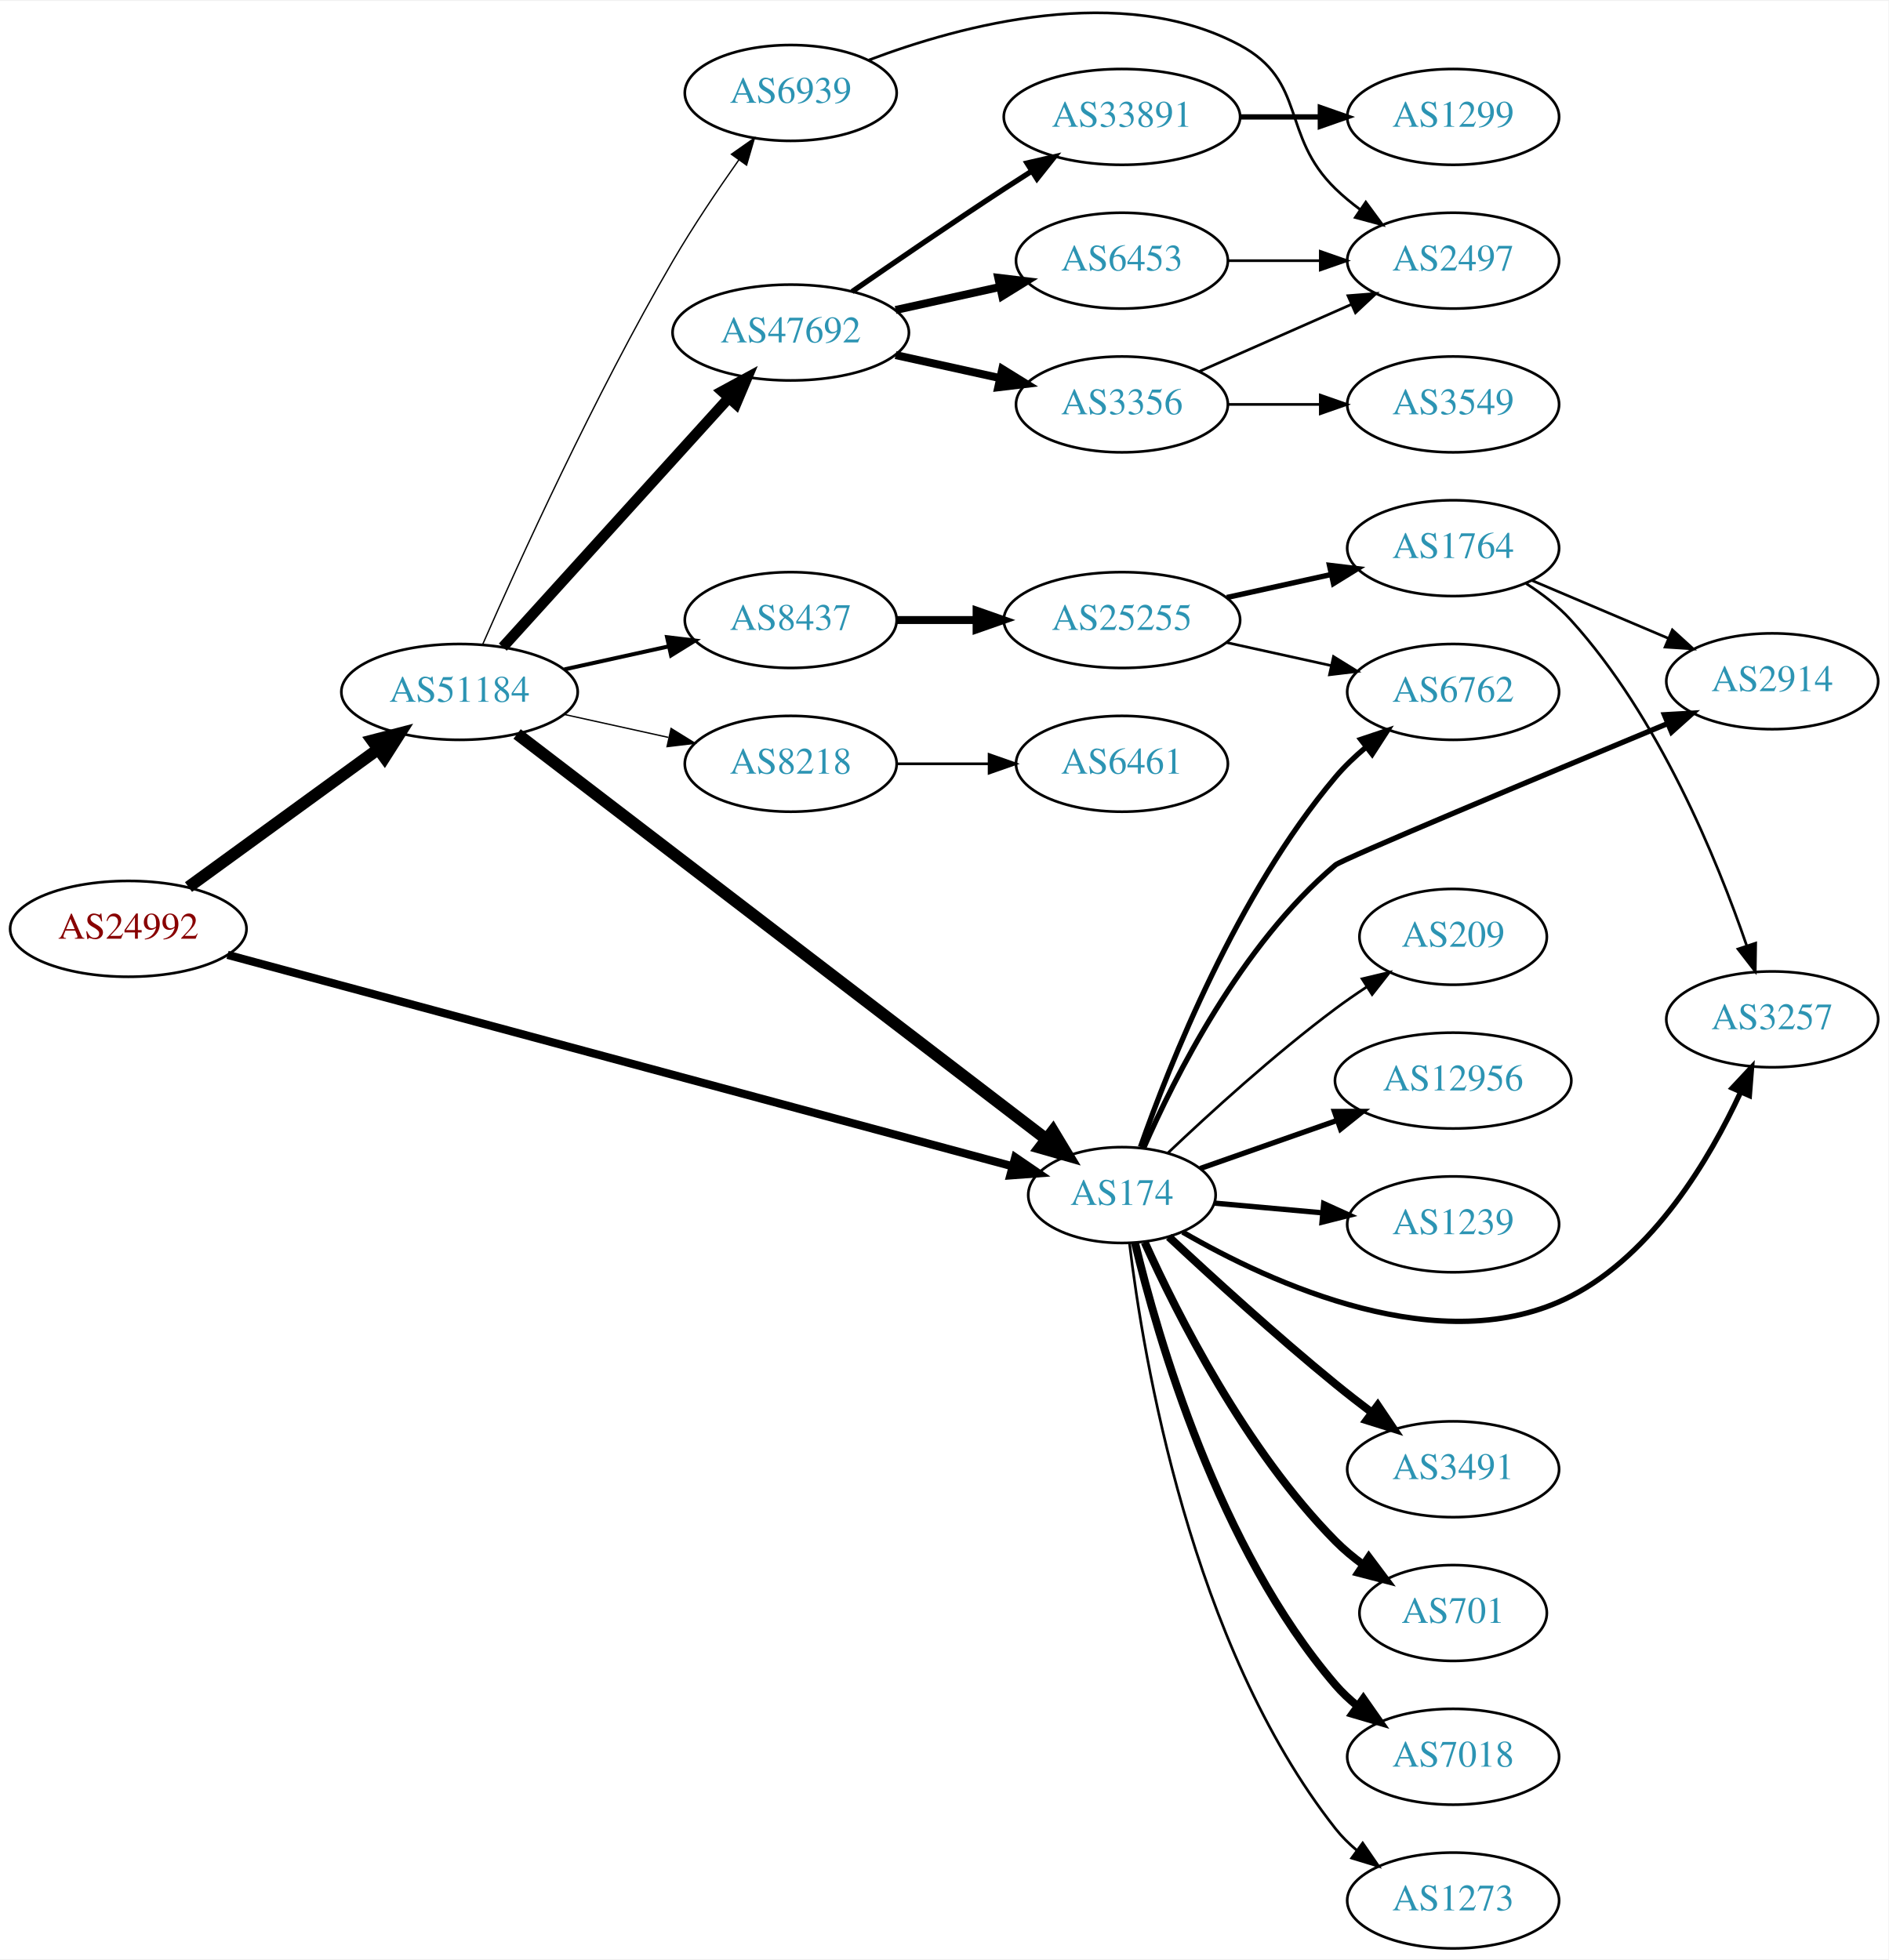
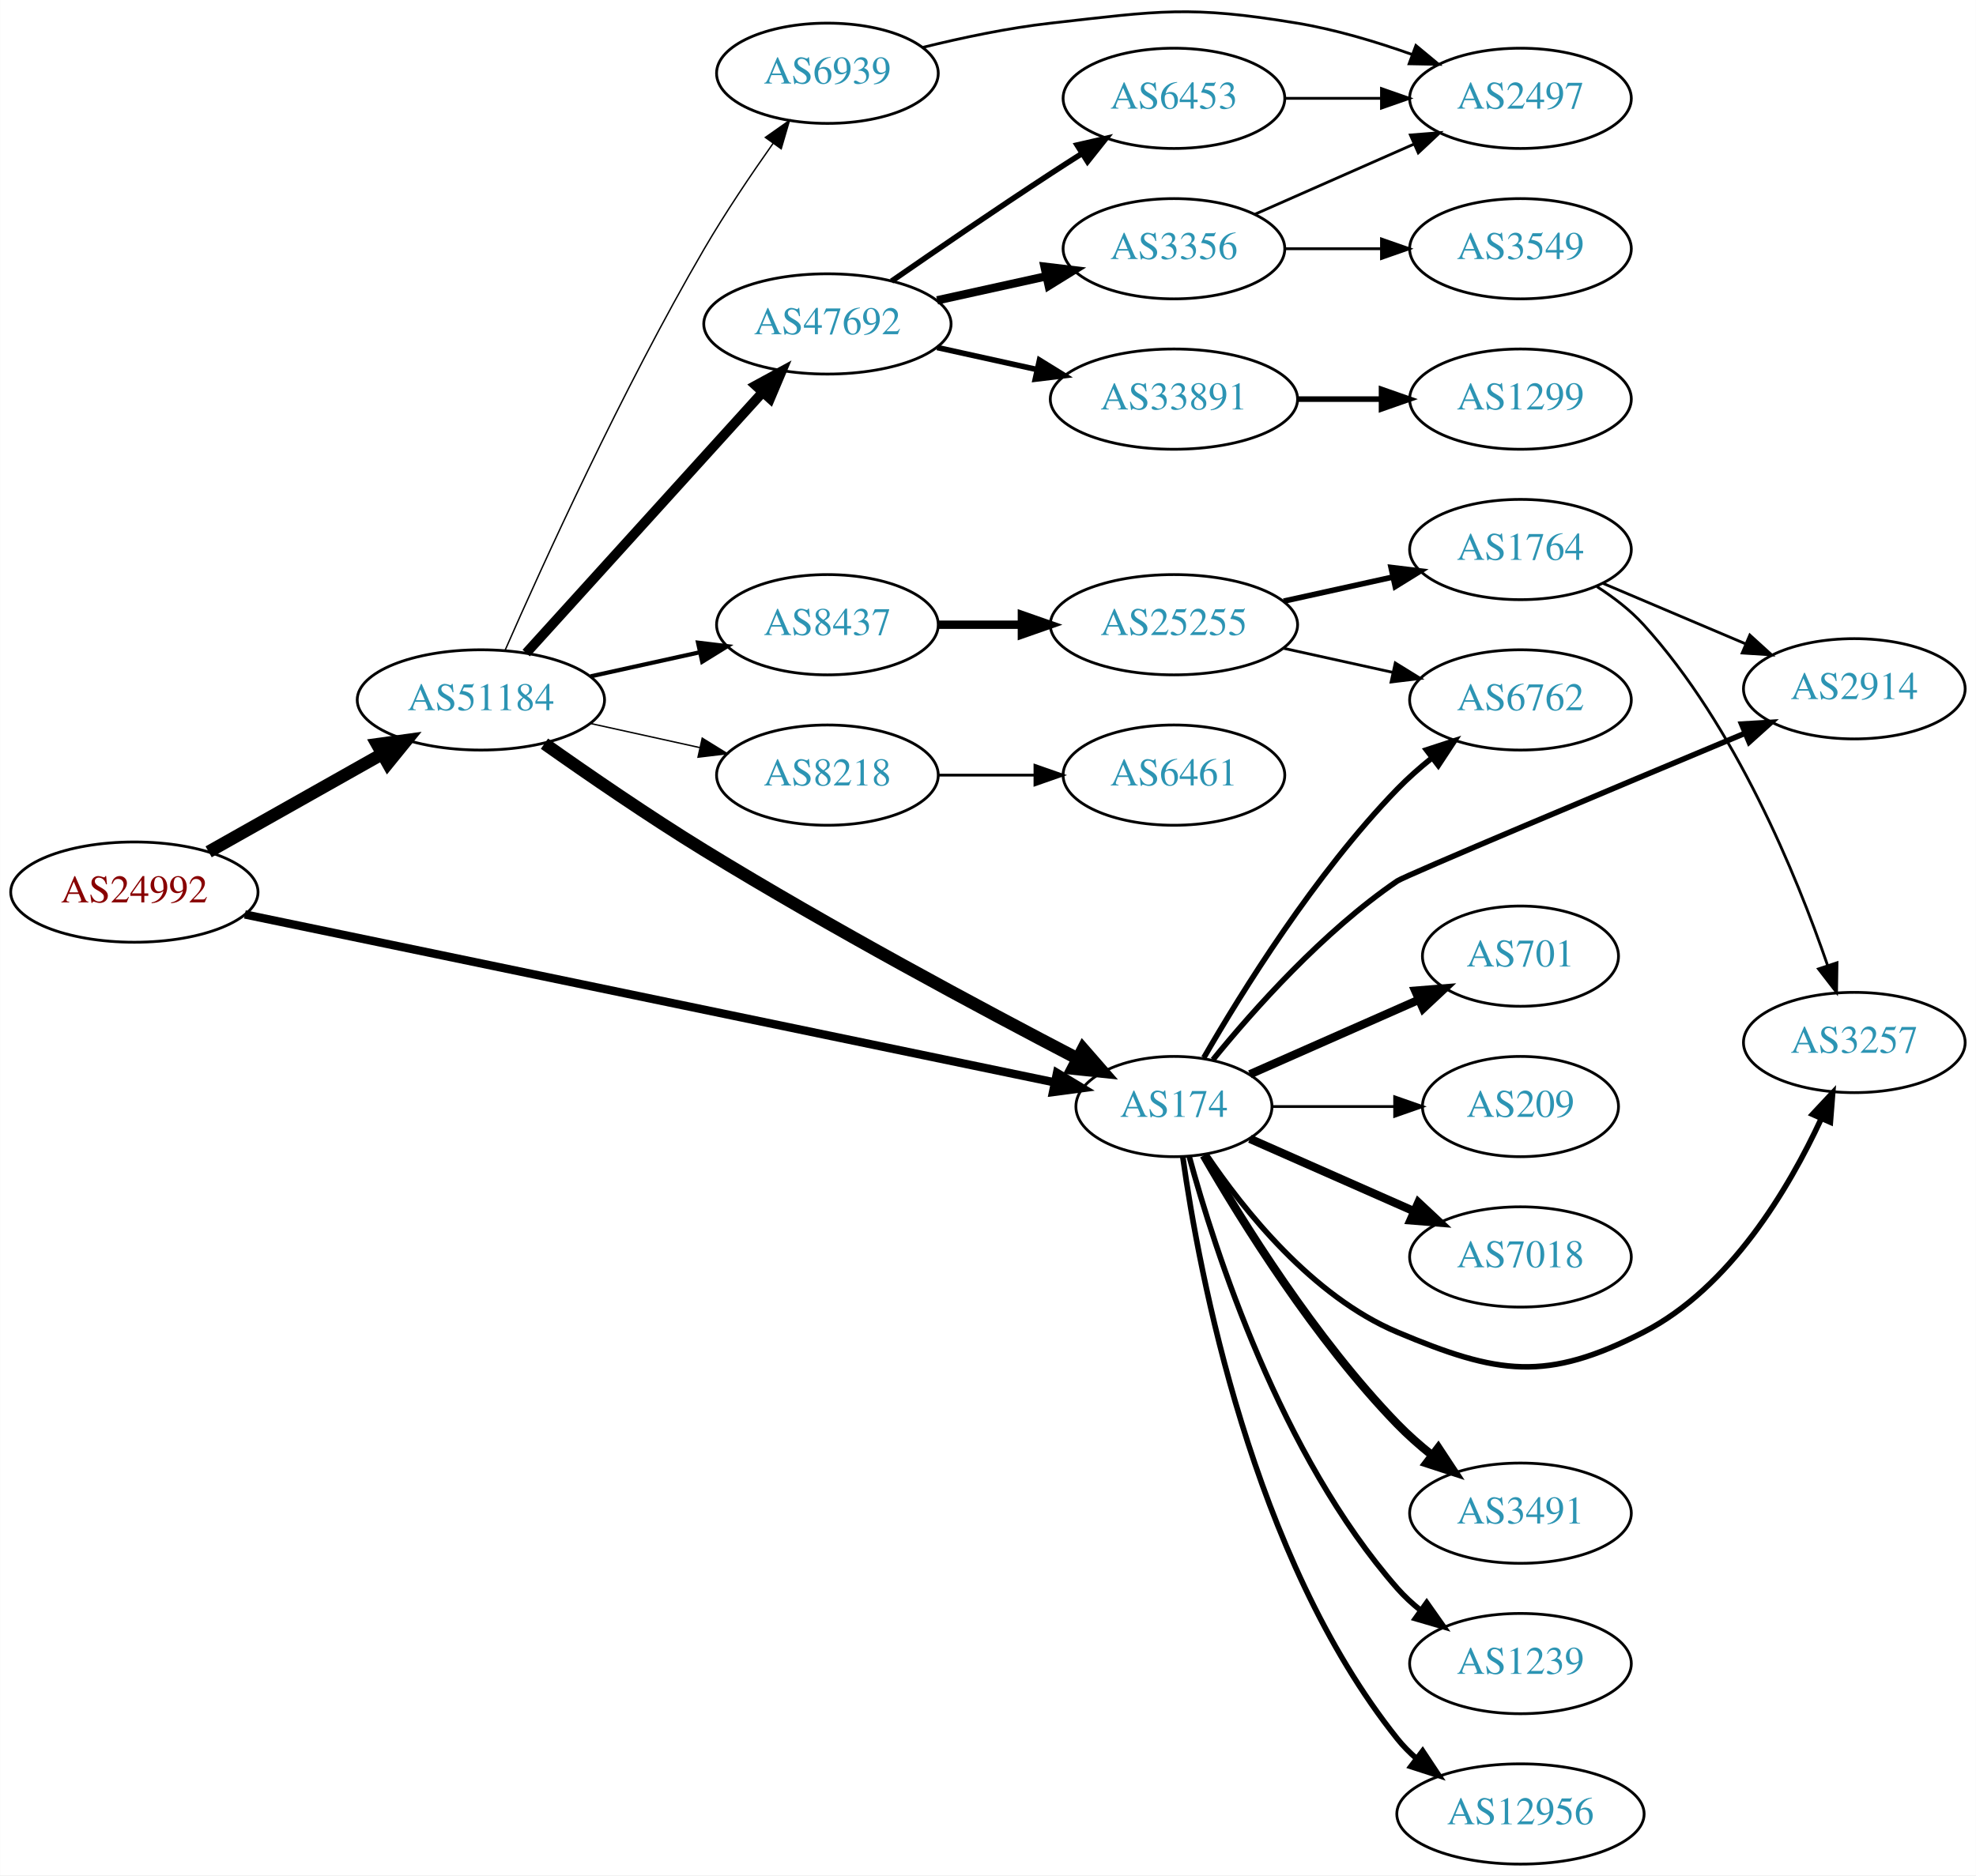
- <svg xmlns="http://www.w3.org/2000/svg" xmlns:xlink="http://www.w3.org/1999/xlink" width="709pt" height="736pt" viewBox="0.00 0.00 709.25 735.58">
-   <g id="graph0" class="graph" transform="scale(1 1) rotate(0) translate(4 731.575)">
-     <polygon fill="white" stroke="none" points="-4,4 -4,-731.575 705.254,-731.575 705.254,4 -4,4" />
+ <svg xmlns="http://www.w3.org/2000/svg" xmlns:xlink="http://www.w3.org/1999/xlink" width="709pt" height="673pt" viewBox="0.00 0.00 709.25 673.31">
+   <g id="graph0" class="graph" transform="scale(1 1) rotate(0) translate(4 669.308)">
+     <polygon fill="white" stroke="none" points="-4,4 -4,-669.308 705.254,-669.308 705.254,4 -4,4" />
    <g id="node1" class="node">
      <g id="a_node1">
        <a xlink:href="/asn/24992" xlink:title="AS24992 ~ DIC - Online Wolf &amp; Co. KG [AT]">
-           <ellipse fill="#ffffff" stroke="black" cx="44.196" cy="-383" rx="44.393" ry="18" />
-           <text text-anchor="middle" x="44.196" y="-379.3" font-family="Times,serif" font-size="14.00" fill="#880000">AS24992</text>
+           <ellipse fill="#ffffff" stroke="black" cx="44.196" cy="-349" rx="44.393" ry="18" />
+           <text text-anchor="middle" x="44.196" y="-345.3" font-family="Times,serif" font-size="14.00" fill="#880000">AS24992</text>
        </a>
      </g>
    </g>
    <g id="node2" class="node">
      <g id="a_node2">
        <a xlink:href="/asn/174" xlink:title="AS174 ~ Cogent Communications [US]">
-           <ellipse fill="#ffffff" stroke="black" cx="417.373" cy="-283" rx="35.194" ry="18" />
-           <text text-anchor="middle" x="417.373" y="-279.3" font-family="Times,serif" font-size="14.00" fill="#2c94b3">AS174</text>
+           <ellipse fill="#ffffff" stroke="black" cx="417.373" cy="-272" rx="35.194" ry="18" />
+           <text text-anchor="middle" x="417.373" y="-268.3" font-family="Times,serif" font-size="14.00" fill="#2c94b3">AS174</text>
        </a>
      </g>
    </g>
    <g id="edge1" class="edge">
-       <path fill="none" stroke="black" stroke-width="3.068" d="M81.462,-373.23C151.238,-354.431 303.683,-313.36 376.331,-293.788" />
-       <polygon fill="black" stroke="black" stroke-width="3.068" points="377.29,-297.154 386.035,-291.173 375.469,-290.395 377.29,-297.154" />
+       <path fill="none" stroke="black" stroke-width="3" d="M83.868,-340.978C154.039,-326.421 301.774,-295.773 374.341,-280.719" />
+       <polygon fill="black" stroke="black" stroke-width="3" points="375.403,-284.074 384.484,-278.615 373.981,-277.22 375.403,-284.074" />
    </g>
    <g id="node3" class="node">
      <g id="a_node3">
        <a xlink:href="/asn/51184" xlink:title="AS51184 ~ Fonira Telekom GmbH [AT]">
-           <ellipse fill="#ffffff" stroke="black" cx="168.588" cy="-472" rx="44.393" ry="18" />
-           <text text-anchor="middle" x="168.588" y="-468.3" font-family="Times,serif" font-size="14.00" fill="#2c94b3">AS51184</text>
+           <ellipse fill="#ffffff" stroke="black" cx="168.588" cy="-418" rx="44.393" ry="18" />
+           <text text-anchor="middle" x="168.588" y="-414.3" font-family="Times,serif" font-size="14.00" fill="#2c94b3">AS51184</text>
        </a>
      </g>
    </g>
    <g id="edge2" class="edge">
-       <path fill="none" stroke="black" stroke-width="4.5" d="M66.796,-398.707C86.546,-413.068 115.939,-434.442 137.895,-450.408" />
-       <polygon fill="black" stroke="black" stroke-width="4.5" points="135.801,-453.754 146.205,-456.45 140.433,-447.385 135.801,-453.754" />
+       <path fill="none" stroke="black" stroke-width="4.5" d="M70.853,-363.465C88.968,-373.677 113.44,-387.473 133.237,-398.634" />
+       <polygon fill="black" stroke="black" stroke-width="4.5" points="131.32,-402.073 141.965,-403.554 135.187,-395.213 131.32,-402.073" />
    </g>
    <g id="node4" class="node">
      <g id="a_node4">
-         <a xlink:href="/asn/12956" xlink:title="AS12956 ~ TELXIUS [ES]">
-           <ellipse fill="#ffffff" stroke="black" cx="541.765" cy="-326" rx="44.393" ry="18" />
-           <text text-anchor="middle" x="541.765" y="-322.3" font-family="Times,serif" font-size="14.00" fill="#2c94b3">AS12956</text>
+         <a xlink:href="/asn/6762" xlink:title="AS6762 ~ TELECOM ITALIA SPARKLE S.p.A. [IT]">
+           <ellipse fill="#ffffff" stroke="black" cx="541.765" cy="-418" rx="39.794" ry="18" />
+           <text text-anchor="middle" x="541.765" y="-414.3" font-family="Times,serif" font-size="14.00" fill="#2c94b3">AS6762</text>
        </a>
      </g>
    </g>
    <g id="edge3" class="edge">
-       <path fill="none" stroke="black" stroke-width="2" d="M446.759,-292.973C461.989,-298.324 481.069,-305.027 498.052,-310.994" />
-       <polygon fill="black" stroke="black" stroke-width="2" points="497.17,-314.393 507.765,-314.406 499.49,-307.789 497.17,-314.393" />
+       <path fill="none" stroke="black" stroke-width="2" d="M428.089,-289.521C441.679,-313.09 468.037,-355.556 497.569,-386 501.291,-389.837 505.51,-393.559 509.817,-397.026" />
+       <polygon fill="black" stroke="black" stroke-width="2" points="508.027,-400.062 518.102,-403.34 512.27,-394.495 508.027,-400.062" />
    </g>
    <g id="node5" class="node">
      <g id="a_node5">
-         <a xlink:href="/asn/6762" xlink:title="AS6762 ~ TELECOM ITALIA SPARKLE S.p.A. [IT]">
-           <ellipse fill="#ffffff" stroke="black" cx="541.765" cy="-472" rx="39.794" ry="18" />
-           <text text-anchor="middle" x="541.765" y="-468.3" font-family="Times,serif" font-size="14.00" fill="#2c94b3">AS6762</text>
+         <a xlink:href="/asn/7018" xlink:title="AS7018 ~ AT&amp;T Services, Inc. [US]">
+           <ellipse fill="#ffffff" stroke="black" cx="541.765" cy="-218" rx="39.794" ry="18" />
+           <text text-anchor="middle" x="541.765" y="-214.3" font-family="Times,serif" font-size="14.00" fill="#2c94b3">AS7018</text>
        </a>
      </g>
    </g>
    <g id="edge4" class="edge">
-       <path fill="none" stroke="black" stroke-width="2" d="M424.339,-301.057C435.211,-332.012 460.586,-396.11 497.569,-440 500.94,-444.001 504.907,-447.785 509.046,-451.254" />
-       <polygon fill="black" stroke="black" stroke-width="2" points="507.062,-454.144 517.107,-457.512 511.354,-448.615 507.062,-454.144" />
+       <path fill="none" stroke="black" stroke-width="3" d="M444.629,-260.416C461.814,-252.833 484.528,-242.812 503.562,-234.414" />
+       <polygon fill="black" stroke="black" stroke-width="3" points="505.113,-237.555 512.85,-230.316 502.288,-231.151 505.113,-237.555" />
    </g>
    <g id="node6" class="node">
      <g id="a_node6">
-         <a xlink:href="/asn/1239" xlink:title="AS1239 ~ Sprint [US]">
-           <ellipse fill="#ffffff" stroke="black" cx="541.765" cy="-272" rx="39.794" ry="18" />
-           <text text-anchor="middle" x="541.765" y="-268.3" font-family="Times,serif" font-size="14.00" fill="#2c94b3">AS1239</text>
+         <a xlink:href="/asn/3491" xlink:title="AS3491 ~ PCCW Global, Inc. [US]">
+           <ellipse fill="#ffffff" stroke="black" cx="541.765" cy="-126" rx="39.794" ry="18" />
+           <text text-anchor="middle" x="541.765" y="-122.3" font-family="Times,serif" font-size="14.00" fill="#2c94b3">AS3491</text>
        </a>
      </g>
    </g>
    <g id="edge5" class="edge">
-       <path fill="none" stroke="black" stroke-width="2" d="M452.141,-279.965C464.658,-278.84 479.106,-277.542 492.655,-276.324" />
-       <polygon fill="black" stroke="black" stroke-width="2" points="493.148,-279.794 502.795,-275.413 492.522,-272.822 493.148,-279.794" />
+       <path fill="none" stroke="black" stroke-width="3" d="M428.089,-254.479C441.679,-230.91 468.037,-188.444 497.569,-158 501.291,-154.163 505.51,-150.441 509.817,-146.974" />
+       <polygon fill="black" stroke="black" stroke-width="3" points="512.27,-149.505 518.102,-140.66 508.027,-143.938 512.27,-149.505" />
    </g>
    <g id="node7" class="node">
      <g id="a_node7">
-         <a xlink:href="/asn/3491" xlink:title="AS3491 ~ PCCW Global, Inc. [US]">
-           <ellipse fill="#ffffff" stroke="black" cx="541.765" cy="-180" rx="39.794" ry="18" />
-           <text text-anchor="middle" x="541.765" y="-176.3" font-family="Times,serif" font-size="14.00" fill="#2c94b3">AS3491</text>
+         <a xlink:href="/asn/1239" xlink:title="AS1239 ~ Sprint [US]">
+           <ellipse fill="#ffffff" stroke="black" cx="541.765" cy="-72" rx="39.794" ry="18" />
+           <text text-anchor="middle" x="541.765" y="-68.3" font-family="Times,serif" font-size="14.00" fill="#2c94b3">AS1239</text>
        </a>
      </g>
    </g>
    <g id="edge6" class="edge">
-       <path fill="none" stroke="black" stroke-width="3" d="M434.966,-267.298C450.721,-252.59 475.246,-230.208 497.569,-212 501.908,-208.46 506.586,-204.822 511.206,-201.326" />
-       <polygon fill="black" stroke="black" stroke-width="3" points="513.447,-204.021 519.372,-195.238 509.263,-198.409 513.447,-204.021" />
+       <path fill="none" stroke="black" stroke-width="2" d="M422.828,-254.166C431.971,-220.521 455.605,-146.774 497.569,-99 500.049,-96.176 502.896,-93.546 505.921,-91.122" />
+       <polygon fill="black" stroke="black" stroke-width="2" points="508.106,-93.862 514.208,-85.2 504.037,-88.167 508.106,-93.862" />
    </g>
    <g id="node8" class="node">
      <g id="a_node8">
-         <a xlink:href="/asn/2914" xlink:title="AS2914 ~ NTT America, Inc. [US]">
-           <ellipse fill="#ffffff" stroke="black" cx="661.607" cy="-476" rx="39.794" ry="18" />
-           <text text-anchor="middle" x="661.607" y="-472.3" font-family="Times,serif" font-size="14.00" fill="#2c94b3">AS2914</text>
+         <a xlink:href="/asn/12956" xlink:title="AS12956 ~ TELXIUS [ES]">
+           <ellipse fill="#ffffff" stroke="black" cx="541.765" cy="-18" rx="44.393" ry="18" />
+           <text text-anchor="middle" x="541.765" y="-14.3" font-family="Times,serif" font-size="14.00" fill="#2c94b3">AS12956</text>
        </a>
      </g>
    </g>
    <g id="edge7" class="edge">
-       <path fill="none" stroke="black" stroke-width="2" d="M425.496,-300.573C437.008,-326.983 462.053,-377.001 497.569,-407 500.129,-409.163 574.935,-440.43 622.317,-460.124" />
-       <polygon fill="black" stroke="black" stroke-width="2" points="621.11,-463.412 631.687,-464.016 623.795,-456.947 621.11,-463.412" />
+       <path fill="none" stroke="black" stroke-width="2" d="M420.562,-253.839C426.345,-212.597 445.343,-110.392 497.569,-45 499.611,-42.443 501.965,-40.061 504.498,-37.858" />
+       <polygon fill="black" stroke="black" stroke-width="2" points="506.653,-40.616 512.503,-31.782 502.421,-35.04 506.653,-40.616" />
    </g>
    <g id="node9" class="node">
      <g id="a_node9">
-         <a xlink:href="/asn/3257" xlink:title="AS3257 ~ GTT [DE]">
-           <ellipse fill="#ffffff" stroke="black" cx="661.607" cy="-349" rx="39.794" ry="18" />
-           <text text-anchor="middle" x="661.607" y="-345.3" font-family="Times,serif" font-size="14.00" fill="#2c94b3">AS3257</text>
+         <a xlink:href="/asn/2914" xlink:title="AS2914 ~ NTT America, Inc. [US]">
+           <ellipse fill="#ffffff" stroke="black" cx="661.607" cy="-422" rx="39.794" ry="18" />
+           <text text-anchor="middle" x="661.607" y="-418.3" font-family="Times,serif" font-size="14.00" fill="#2c94b3">AS2914</text>
        </a>
      </g>
    </g>
    <g id="edge8" class="edge">
-       <path fill="none" stroke="black" stroke-width="2" d="M440.177,-269.096C473.328,-249.875 537.653,-220.21 585.961,-245 617.033,-260.945 638.085,-296.501 649.71,-321.584" />
-       <polygon fill="black" stroke="black" stroke-width="2" points="646.604,-323.214 653.843,-330.949 653.008,-320.387 646.604,-323.214" />
+       <path fill="none" stroke="black" stroke-width="2" d="M431.381,-288.824C445.914,-306.696 470.921,-334.828 497.569,-353 500.338,-354.888 575.068,-386.255 622.381,-406.04" />
+       <polygon fill="black" stroke="black" stroke-width="2" points="621.16,-409.323 631.737,-409.951 623.86,-402.865 621.16,-409.323" />
    </g>
    <g id="node10" class="node">
      <g id="a_node10">
-         <a xlink:href="/asn/701" xlink:title="AS701 ~ UUNET [US]">
-           <ellipse fill="#ffffff" stroke="black" cx="541.765" cy="-126" rx="35.194" ry="18" />
-           <text text-anchor="middle" x="541.765" y="-122.3" font-family="Times,serif" font-size="14.00" fill="#2c94b3">AS701</text>
+         <a xlink:href="/asn/3257" xlink:title="AS3257 ~ GTT [DE]">
+           <ellipse fill="#ffffff" stroke="black" cx="661.607" cy="-295" rx="39.794" ry="18" />
+           <text text-anchor="middle" x="661.607" y="-291.3" font-family="Times,serif" font-size="14.00" fill="#2c94b3">AS3257</text>
        </a>
      </g>
    </g>
    <g id="edge9" class="edge">
-       <path fill="none" stroke="black" stroke-width="3" d="M425.923,-265.267C437.991,-238.481 463.754,-187.205 497.569,-153 500.732,-149.8 504.344,-146.806 508.101,-144.062" />
-       <polygon fill="black" stroke="black" stroke-width="3" points="510.083,-146.947 516.441,-138.471 506.186,-141.132 510.083,-146.947" />
+       <path fill="none" stroke="black" stroke-width="2" d="M428.981,-254.76C442.232,-235.063 466.933,-203.892 497.569,-191 533.778,-175.762 551.009,-173.064 585.961,-191 617.033,-206.945 638.085,-242.501 649.71,-267.584" />
+       <polygon fill="black" stroke="black" stroke-width="2" points="646.604,-269.214 653.843,-276.949 653.008,-266.387 646.604,-269.214" />
    </g>
    <g id="node11" class="node">
      <g id="a_node11">
-         <a xlink:href="/asn/7018" xlink:title="AS7018 ~ AT&amp;T Services, Inc. [US]">
-           <ellipse fill="#ffffff" stroke="black" cx="541.765" cy="-72" rx="39.794" ry="18" />
-           <text text-anchor="middle" x="541.765" y="-68.3" font-family="Times,serif" font-size="14.00" fill="#2c94b3">AS7018</text>
+         <a xlink:href="/asn/701" xlink:title="AS701 ~ UUNET [US]">
+           <ellipse fill="#ffffff" stroke="black" cx="541.765" cy="-326" rx="35.194" ry="18" />
+           <text text-anchor="middle" x="541.765" y="-322.3" font-family="Times,serif" font-size="14.00" fill="#2c94b3">AS701</text>
        </a>
      </g>
    </g>
    <g id="edge10" class="edge">
-       <path fill="none" stroke="black" stroke-width="3" d="M422.261,-265.132C430.686,-229.875 453.513,-150.328 497.569,-99 500.017,-96.148 502.842,-93.499 505.853,-91.064" />
-       <polygon fill="black" stroke="black" stroke-width="3" points="508.041,-93.801 514.121,-85.125 503.957,-88.116 508.041,-93.801" />
+       <path fill="none" stroke="black" stroke-width="3" d="M444.629,-283.584C462.295,-291.379 485.803,-301.75 505.15,-310.287" />
+       <polygon fill="black" stroke="black" stroke-width="3" points="503.99,-313.6 514.552,-314.435 506.816,-307.196 503.99,-313.6" />
    </g>
    <g id="node12" class="node">
      <g id="a_node12">
-         <a xlink:href="/asn/1273" xlink:title="AS1273 ~ Vodafone Group PLC [EU]">
-           <ellipse fill="#ffffff" stroke="black" cx="541.765" cy="-18" rx="39.794" ry="18" />
-           <text text-anchor="middle" x="541.765" y="-14.3" font-family="Times,serif" font-size="14.00" fill="#2c94b3">AS1273</text>
+         <a xlink:href="/asn/209" xlink:title="AS209 ~ CenturyLink Communications, LLC [US]">
+           <ellipse fill="#ffffff" stroke="black" cx="541.765" cy="-272" rx="35.194" ry="18" />
+           <text text-anchor="middle" x="541.765" y="-268.3" font-family="Times,serif" font-size="14.00" fill="#2c94b3">AS209</text>
        </a>
      </g>
    </g>
    <g id="edge11" class="edge">
-       <path fill="none" stroke="black" d="M420.196,-264.926C425.311,-222.347 443.172,-114.129 497.569,-45 499.893,-42.046 502.636,-39.329 505.595,-36.851" />
-       <polygon fill="black" stroke="black" points="507.788,-39.584 513.791,-30.854 503.654,-33.934 507.788,-39.584" />
+       <path fill="none" stroke="black" d="M452.791,-272C466.332,-272 482.052,-272 496.426,-272" />
+       <polygon fill="black" stroke="black" points="496.604,-275.5 506.604,-272 496.604,-268.5 496.604,-275.5" />
+     </g>
+     <g id="edge13" class="edge">
+       <path fill="none" stroke="black" stroke-width="4.5" d="M191.402,-402.29C207.102,-391.19 228.925,-376.182 248.784,-364 294.17,-336.159 348.482,-307.084 382.712,-289.255" />
+       <polygon fill="black" stroke="black" stroke-width="4.5" points="384.746,-292.635 391.81,-284.535 381.12,-285.645 384.746,-292.635" />
    </g>
    <g id="node13" class="node">
      <g id="a_node13">
-         <a xlink:href="/asn/209" xlink:title="AS209 ~ CenturyLink Communications, LLC [US]">
-           <ellipse fill="#ffffff" stroke="black" cx="541.765" cy="-380" rx="35.194" ry="18" />
-           <text text-anchor="middle" x="541.765" y="-376.3" font-family="Times,serif" font-size="14.00" fill="#2c94b3">AS209</text>
+         <a xlink:href="/asn/47692" xlink:title="AS47692 ~ Nessus GmbH [AT]">
+           <ellipse fill="#ffffff" stroke="black" cx="292.98" cy="-553" rx="44.393" ry="18" />
+           <text text-anchor="middle" x="292.98" y="-549.3" font-family="Times,serif" font-size="14.00" fill="#2c94b3">AS47692</text>
        </a>
      </g>
    </g>
    <g id="edge12" class="edge">
-       <path fill="none" stroke="black" d="M434.684,-298.86C450.238,-313.628 474.629,-335.876 497.569,-353 501.256,-355.753 505.229,-358.502 509.219,-361.135" />
-       <polygon fill="black" stroke="black" points="507.567,-364.233 517.877,-366.671 511.337,-358.335 507.567,-364.233" />
-     </g>
-     <g id="edge13" class="edge">
-       <path fill="none" stroke="black" stroke-width="4.5" d="M190.204,-456.211C234.555,-422.245 339.039,-342.226 388.927,-304.019" />
-       <polygon fill="black" stroke="black" stroke-width="4.5" points="391.47,-307.031 397.015,-297.825 386.682,-300.779 391.47,-307.031" />
+       <path fill="none" stroke="black" stroke-width="3.5" d="M184.842,-434.825C206.188,-458.37 245.11,-501.302 269.702,-528.426" />
+       <polygon fill="black" stroke="black" stroke-width="3.5" points="267.225,-530.905 276.535,-535.963 272.411,-526.204 267.225,-530.905" />
    </g>
    <g id="node14" class="node">
      <g id="a_node14">
-         <a xlink:href="/asn/47692" xlink:title="AS47692 ~ Nessus GmbH [AT]">
-           <ellipse fill="#ffffff" stroke="black" cx="292.98" cy="-607" rx="44.393" ry="18" />
-           <text text-anchor="middle" x="292.98" y="-603.3" font-family="Times,serif" font-size="14.00" fill="#2c94b3">AS47692</text>
+         <a xlink:href="/asn/8437" xlink:title="AS8437 ~ Hutchison Drei Austria GmbH [AT]">
+           <ellipse fill="#ffffff" stroke="black" cx="292.98" cy="-445" rx="39.794" ry="18" />
+           <text text-anchor="middle" x="292.98" y="-441.3" font-family="Times,serif" font-size="14.00" fill="#2c94b3">AS8437</text>
        </a>
      </g>
    </g>
    <g id="edge14" class="edge">
-       <path fill="none" stroke="black" stroke-width="4" d="M184.842,-488.825C206.188,-512.37 245.11,-555.302 269.702,-582.426" />
-       <polygon fill="black" stroke="black" stroke-width="4" points="267.225,-584.905 276.535,-589.963 272.411,-580.204 267.225,-584.905" />
+       <path fill="none" stroke="black" stroke-width="1.5" d="M207.978,-426.469C220.369,-429.202 234.216,-432.257 247.036,-435.085" />
+       <polygon fill="black" stroke="black" stroke-width="1.5" points="246.532,-438.558 257.051,-437.295 248.04,-431.722 246.532,-438.558" />
    </g>
    <g id="node15" class="node">
      <g id="a_node15">
-         <a xlink:href="/asn/8218" xlink:title="AS8218 ~ legacy Neotelecoms [FR]">
-           <ellipse fill="#ffffff" stroke="black" cx="292.98" cy="-445" rx="39.794" ry="18" />
-           <text text-anchor="middle" x="292.98" y="-441.3" font-family="Times,serif" font-size="14.00" fill="#2c94b3">AS8218</text>
+         <a xlink:href="/asn/6939" xlink:title="AS6939 ~ Hurricane Electric LLC [US]">
+           <ellipse fill="#ffffff" stroke="black" cx="292.98" cy="-643" rx="39.794" ry="18" />
+           <text text-anchor="middle" x="292.98" y="-639.3" font-family="Times,serif" font-size="14.00" fill="#2c94b3">AS6939</text>
        </a>
      </g>
    </g>
    <g id="edge15" class="edge">
-       <path fill="none" stroke="black" stroke-width="0.5" d="M207.978,-463.531C220.369,-460.798 234.216,-457.743 247.036,-454.915" />
-       <polygon fill="black" stroke="black" stroke-width="0.5" points="248.04,-458.278 257.051,-452.705 246.532,-451.442 248.04,-458.278" />
+       <path fill="none" stroke="black" stroke-width="0.5" d="M177.32,-435.94C190.631,-466.297 219.297,-529.426 248.784,-580 256.29,-592.872 265.528,-606.581 273.532,-617.913" />
+       <polygon fill="black" stroke="black" stroke-width="0.5" points="270.697,-619.966 279.363,-626.062 276.39,-615.892 270.697,-619.966" />
    </g>
    <g id="node16" class="node">
      <g id="a_node16">
-         <a xlink:href="/asn/8437" xlink:title="AS8437 ~ Hutchison Drei Austria GmbH [AT]">
-           <ellipse fill="#ffffff" stroke="black" cx="292.98" cy="-499" rx="39.794" ry="18" />
-           <text text-anchor="middle" x="292.98" y="-495.3" font-family="Times,serif" font-size="14.00" fill="#2c94b3">AS8437</text>
+         <a xlink:href="/asn/8218" xlink:title="AS8218 ~ legacy Neotelecoms [FR]">
+           <ellipse fill="#ffffff" stroke="black" cx="292.98" cy="-391" rx="39.794" ry="18" />
+           <text text-anchor="middle" x="292.98" y="-387.3" font-family="Times,serif" font-size="14.00" fill="#2c94b3">AS8218</text>
        </a>
      </g>
    </g>
    <g id="edge16" class="edge">
-       <path fill="none" stroke="black" stroke-width="1.5" d="M207.978,-480.469C220.369,-483.202 234.216,-486.257 247.036,-489.085" />
-       <polygon fill="black" stroke="black" stroke-width="1.5" points="246.532,-492.558 257.051,-491.295 248.04,-485.722 246.532,-492.558" />
+       <path fill="none" stroke="black" stroke-width="0.5" d="M207.978,-409.531C220.369,-406.798 234.216,-403.743 247.036,-400.915" />
+       <polygon fill="black" stroke="black" stroke-width="0.5" points="248.04,-404.278 257.051,-398.705 246.532,-397.442 248.04,-404.278" />
    </g>
    <g id="node17" class="node">
      <g id="a_node17">
-         <a xlink:href="/asn/6939" xlink:title="AS6939 ~ Hurricane Electric LLC [US]">
-           <ellipse fill="#ffffff" stroke="black" cx="292.98" cy="-697" rx="39.794" ry="18" />
-           <text text-anchor="middle" x="292.98" y="-693.3" font-family="Times,serif" font-size="14.00" fill="#2c94b3">AS6939</text>
-         </a>
-       </g>
-     </g>
-     <g id="edge17" class="edge">
-       <path fill="none" stroke="black" stroke-width="0.5" d="M177.32,-489.94C190.631,-520.297 219.297,-583.426 248.784,-634 256.29,-646.872 265.528,-660.581 273.532,-671.913" />
-       <polygon fill="black" stroke="black" stroke-width="0.5" points="270.697,-673.966 279.363,-680.062 276.39,-669.892 270.697,-673.966" />
-     </g>
-     <g id="node18" class="node">
-       <g id="a_node18">
        <a xlink:href="/asn/3356" xlink:title="AS3356 ~ Level 3 Parent, LLC [US]">
          <ellipse fill="#ffffff" stroke="black" cx="417.373" cy="-580" rx="39.794" ry="18" />
          <text text-anchor="middle" x="417.373" y="-576.3" font-family="Times,serif" font-size="14.00" fill="#2c94b3">AS3356</text>
        </a>
      </g>
    </g>
-     <g id="edge18" class="edge">
-       <path fill="none" stroke="black" stroke-width="3" d="M332.37,-598.531C344.761,-595.798 358.608,-592.743 371.429,-589.915" />
-       <polygon fill="black" stroke="black" stroke-width="3" points="372.432,-593.278 381.443,-587.705 370.924,-586.442 372.432,-593.278" />
-     </g>
-     <g id="node19" class="node">
-       <g id="a_node19">
+     <g id="edge17" class="edge">
+       <path fill="none" stroke="black" stroke-width="3" d="M332.37,-561.469C344.761,-564.202 358.608,-567.257 371.429,-570.085" />
+       <polygon fill="black" stroke="black" stroke-width="3" points="370.924,-573.558 381.443,-572.295 372.432,-566.722 370.924,-573.558" />
+     </g>
+     <g id="node18" class="node">
+       <g id="a_node18">
        <a xlink:href="/asn/6453" xlink:title="AS6453 ~ TATA COMMUNICATIONS (AMERICA) INC [US]">
          <ellipse fill="#ffffff" stroke="black" cx="417.373" cy="-634" rx="39.794" ry="18" />
          <text text-anchor="middle" x="417.373" y="-630.3" font-family="Times,serif" font-size="14.00" fill="#2c94b3">AS6453</text>
        </a>
      </g>
    </g>
+     <g id="edge18" class="edge">
+       <path fill="none" stroke="black" stroke-width="2" d="M316.011,-568.367C331.813,-579.305 353.67,-594.261 373.176,-607 376.758,-609.339 380.529,-611.759 384.289,-614.144" />
+       <polygon fill="black" stroke="black" stroke-width="2" points="382.623,-617.231 392.95,-619.596 386.352,-611.307 382.623,-617.231" />
+     </g>
+     <g id="node19" class="node">
+       <g id="a_node19">
+         <a xlink:href="/asn/33891" xlink:title="AS33891 ~ CORE-BACKBONE GMBH GLOBAL NETWORK [DE]">
+           <ellipse fill="#ffffff" stroke="black" cx="417.373" cy="-526" rx="44.393" ry="18" />
+           <text text-anchor="middle" x="417.373" y="-522.3" font-family="Times,serif" font-size="14.00" fill="#2c94b3">AS33891</text>
+         </a>
+       </g>
+     </g>
    <g id="edge19" class="edge">
-       <path fill="none" stroke="black" stroke-width="3" d="M332.37,-615.469C344.761,-618.202 358.608,-621.257 371.429,-624.085" />
-       <polygon fill="black" stroke="black" stroke-width="3" points="370.924,-627.558 381.443,-626.295 372.432,-620.722 370.924,-627.558" />
+       <path fill="none" stroke="black" stroke-width="2" d="M332.37,-544.531C343.762,-542.018 356.385,-539.233 368.309,-536.603" />
+       <polygon fill="black" stroke="black" stroke-width="2" points="369.108,-540.011 378.119,-534.439 367.6,-533.175 369.108,-540.011" />
+     </g>
+     <g id="node23" class="node">
+       <g id="a_node23">
+         <a xlink:href="/asn/25255" xlink:title="AS25255 ~ ==&gt; TELE2 AUSTRIA &lt;== [AT]">
+           <ellipse fill="#ffffff" stroke="black" cx="417.373" cy="-445" rx="44.393" ry="18" />
+           <text text-anchor="middle" x="417.373" y="-441.3" font-family="Times,serif" font-size="14.00" fill="#2c94b3">AS25255</text>
+         </a>
+       </g>
+     </g>
+     <g id="edge24" class="edge">
+       <path fill="none" stroke="black" stroke-width="3" d="M332.706,-445C342.166,-445 352.458,-445 362.484,-445" />
+       <polygon fill="black" stroke="black" stroke-width="3" points="362.791,-448.5 372.791,-445 362.791,-441.5 362.791,-448.5" />
    </g>
    <g id="node20" class="node">
      <g id="a_node20">
-         <a xlink:href="/asn/33891" xlink:title="AS33891 ~ CORE-BACKBONE GMBH GLOBAL NETWORK [DE]">
-           <ellipse fill="#ffffff" stroke="black" cx="417.373" cy="-688" rx="44.393" ry="18" />
-           <text text-anchor="middle" x="417.373" y="-684.3" font-family="Times,serif" font-size="14.00" fill="#2c94b3">AS33891</text>
-         </a>
-       </g>
-     </g>
-     <g id="edge20" class="edge">
-       <path fill="none" stroke="black" stroke-width="2" d="M316.011,-622.367C331.813,-633.305 353.67,-648.261 373.176,-661 376.497,-663.169 379.98,-665.406 383.466,-667.621" />
-       <polygon fill="black" stroke="black" stroke-width="2" points="381.722,-670.66 392.048,-673.032 385.455,-664.738 381.722,-670.66" />
-     </g>
-     <g id="node24" class="node">
-       <g id="a_node24">
-         <a xlink:href="/asn/6461" xlink:title="AS6461 ~ Zayo Bandwidth [US]">
-           <ellipse fill="#ffffff" stroke="black" cx="417.373" cy="-445" rx="39.794" ry="18" />
-           <text text-anchor="middle" x="417.373" y="-441.3" font-family="Times,serif" font-size="14.00" fill="#2c94b3">AS6461</text>
-         </a>
-       </g>
-     </g>
-     <g id="edge25" class="edge">
-       <path fill="none" stroke="black" d="M332.706,-445C343.644,-445 355.695,-445 367.161,-445" />
-       <polygon fill="black" stroke="black" points="367.479,-448.5 377.479,-445 367.479,-441.5 367.479,-448.5" />
-     </g>
-     <g id="node25" class="node">
-       <g id="a_node25">
-         <a xlink:href="/asn/25255" xlink:title="AS25255 ~ ==&gt; TELE2 AUSTRIA &lt;== [AT]">
-           <ellipse fill="#ffffff" stroke="black" cx="417.373" cy="-499" rx="44.393" ry="18" />
-           <text text-anchor="middle" x="417.373" y="-495.3" font-family="Times,serif" font-size="14.00" fill="#2c94b3">AS25255</text>
-         </a>
-       </g>
-     </g>
-     <g id="edge26" class="edge">
-       <path fill="none" stroke="black" stroke-width="3" d="M332.706,-499C342.166,-499 352.458,-499 362.484,-499" />
-       <polygon fill="black" stroke="black" stroke-width="3" points="362.791,-502.5 372.791,-499 362.791,-495.5 362.791,-502.5" />
-     </g>
-     <g id="node22" class="node">
-       <g id="a_node22">
        <a xlink:href="/asn/2497" xlink:title="AS2497 ~ Internet Initiative Japan Inc. [JP]">
          <ellipse fill="#ffffff" stroke="black" cx="541.765" cy="-634" rx="39.794" ry="18" />
          <text text-anchor="middle" x="541.765" y="-630.3" font-family="Times,serif" font-size="14.00" fill="#2c94b3">AS2497</text>
        </a>
      </g>
    </g>
-     <g id="edge31" class="edge">
-       <path fill="none" stroke="black" d="M322.241,-709.329C357.146,-722.554 417.322,-738.68 461.569,-715 487,-701.39 476.875,-681.094 497.569,-661 500.414,-658.237 503.588,-655.614 506.888,-653.166" />
-       <polygon fill="black" stroke="black" points="508.953,-655.994 515.236,-647.462 505.004,-650.214 508.953,-655.994" />
+     <g id="edge29" class="edge">
+       <path fill="none" stroke="black" d="M327.223,-652.294C341.279,-655.769 357.903,-659.286 373.176,-661 412.217,-665.381 422.812,-667.425 461.569,-661 475.387,-658.709 490.031,-654.314 502.918,-649.724" />
+       <polygon fill="black" stroke="black" points="504.232,-652.97 512.388,-646.208 501.795,-646.408 504.232,-652.97" />
+     </g>
+     <g id="node25" class="node">
+       <g id="a_node25">
+         <a xlink:href="/asn/6461" xlink:title="AS6461 ~ Zayo Bandwidth [US]">
+           <ellipse fill="#ffffff" stroke="black" cx="417.373" cy="-391" rx="39.794" ry="18" />
+           <text text-anchor="middle" x="417.373" y="-387.3" font-family="Times,serif" font-size="14.00" fill="#2c94b3">AS6461</text>
+         </a>
+       </g>
+     </g>
+     <g id="edge30" class="edge">
+       <path fill="none" stroke="black" d="M332.706,-391C343.644,-391 355.695,-391 367.161,-391" />
+       <polygon fill="black" stroke="black" points="367.479,-394.5 377.479,-391 367.479,-387.5 367.479,-394.5" />
+     </g>
+     <g id="edge21" class="edge">
+       <path fill="none" stroke="black" d="M446.452,-592.389C463.4,-599.866 485.197,-609.483 503.566,-617.588" />
+       <polygon fill="black" stroke="black" points="502.254,-620.834 512.816,-621.669 505.08,-614.43 502.254,-620.834" />
    </g>
    <g id="node21" class="node">
      <g id="a_node21">
        <a xlink:href="/asn/3549" xlink:title="AS3549 ~ Level 3 Parent, LLC [US]">
          <ellipse fill="#ffffff" stroke="black" cx="541.765" cy="-580" rx="39.794" ry="18" />
          <text text-anchor="middle" x="541.765" y="-576.3" font-family="Times,serif" font-size="14.00" fill="#2c94b3">AS3549</text>
        </a>
      </g>
    </g>
-     <g id="edge21" class="edge">
+     <g id="edge22" class="edge">
      <path fill="none" stroke="black" d="M457.098,-580C468.037,-580 480.087,-580 491.553,-580" />
      <polygon fill="black" stroke="black" points="491.871,-583.5 501.871,-580 491.871,-576.5 491.871,-583.5" />
    </g>
-     <g id="edge22" class="edge">
-       <path fill="none" stroke="black" d="M446.452,-592.389C463.4,-599.866 485.197,-609.483 503.566,-617.588" />
-       <polygon fill="black" stroke="black" points="502.254,-620.834 512.816,-621.669 505.08,-614.43 502.254,-620.834" />
-     </g>
-     <g id="edge23" class="edge">
+     <g id="edge20" class="edge">
      <path fill="none" stroke="black" d="M457.098,-634C468.037,-634 480.087,-634 491.553,-634" />
      <polygon fill="black" stroke="black" points="491.871,-637.5 501.871,-634 491.871,-630.5 491.871,-637.5" />
    </g>
-     <g id="node23" class="node">
-       <g id="a_node23">
+     <g id="node22" class="node">
+       <g id="a_node22">
        <a xlink:href="/asn/1299" xlink:title="AS1299 ~ Telia Carrier [EU]">
-           <ellipse fill="#ffffff" stroke="black" cx="541.765" cy="-688" rx="39.794" ry="18" />
-           <text text-anchor="middle" x="541.765" y="-684.3" font-family="Times,serif" font-size="14.00" fill="#2c94b3">AS1299</text>
-         </a>
-       </g>
-     </g>
-     <g id="edge24" class="edge">
-       <path fill="none" stroke="black" stroke-width="2" d="M461.868,-688C471.557,-688 481.894,-688 491.787,-688" />
-       <polygon fill="black" stroke="black" stroke-width="2" points="491.889,-691.5 501.889,-688 491.889,-684.5 491.889,-691.5" />
+           <ellipse fill="#ffffff" stroke="black" cx="541.765" cy="-526" rx="39.794" ry="18" />
+           <text text-anchor="middle" x="541.765" y="-522.3" font-family="Times,serif" font-size="14.00" fill="#2c94b3">AS1299</text>
+         </a>
+       </g>
+     </g>
+     <g id="edge23" class="edge">
+       <path fill="none" stroke="black" stroke-width="2" d="M461.868,-526C471.557,-526 481.894,-526 491.787,-526" />
+       <polygon fill="black" stroke="black" stroke-width="2" points="491.889,-529.5 501.889,-526 491.889,-522.5 491.889,-529.5" />
+     </g>
+     <g id="edge26" class="edge">
+       <path fill="none" stroke="black" d="M456.762,-436.531C469.153,-433.798 483,-430.743 495.821,-427.915" />
+       <polygon fill="black" stroke="black" points="496.824,-431.278 505.835,-425.705 495.316,-424.442 496.824,-431.278" />
+     </g>
+     <g id="node24" class="node">
+       <g id="a_node24">
+         <a xlink:href="/asn/1764" xlink:title="AS1764 ~ NEXTLAYER-AS [AT]">
+           <ellipse fill="#ffffff" stroke="black" cx="541.765" cy="-472" rx="39.794" ry="18" />
+           <text text-anchor="middle" x="541.765" y="-468.3" font-family="Times,serif" font-size="14.00" fill="#2c94b3">AS1764</text>
+         </a>
+       </g>
+     </g>
+     <g id="edge25" class="edge">
+       <path fill="none" stroke="black" stroke-width="2" d="M456.762,-453.469C469.153,-456.202 483,-459.257 495.821,-462.085" />
+       <polygon fill="black" stroke="black" stroke-width="2" points="495.316,-465.558 505.835,-464.295 496.824,-458.722 495.316,-465.558" />
    </g>
    <g id="edge28" class="edge">
-       <path fill="none" stroke="black" d="M456.762,-490.531C469.153,-487.798 483,-484.743 495.821,-481.915" />
-       <polygon fill="black" stroke="black" points="496.824,-485.278 505.835,-479.705 495.316,-478.442 496.824,-485.278" />
-     </g>
-     <g id="node26" class="node">
-       <g id="a_node26">
-         <a xlink:href="/asn/1764" xlink:title="AS1764 ~ NEXTLAYER-AS [AT]">
-           <ellipse fill="#ffffff" stroke="black" cx="541.765" cy="-526" rx="39.794" ry="18" />
-           <text text-anchor="middle" x="541.765" y="-522.3" font-family="Times,serif" font-size="14.00" fill="#2c94b3">AS1764</text>
-         </a>
-       </g>
+       <path fill="none" stroke="black" d="M571.291,-459.896C586.665,-453.373 605.841,-445.237 622.48,-438.177" />
+       <polygon fill="black" stroke="black" points="624.097,-441.293 631.935,-434.165 621.362,-434.849 624.097,-441.293" />
    </g>
    <g id="edge27" class="edge">
-       <path fill="none" stroke="black" stroke-width="2" d="M456.762,-507.469C469.153,-510.202 483,-513.257 495.821,-516.085" />
-       <polygon fill="black" stroke="black" stroke-width="2" points="495.316,-519.558 505.835,-518.295 496.824,-512.722 495.316,-519.558" />
-     </g>
-     <g id="edge30" class="edge">
-       <path fill="none" stroke="black" d="M571.291,-513.896C586.665,-507.373 605.841,-499.237 622.48,-492.177" />
-       <polygon fill="black" stroke="black" points="624.097,-495.293 631.935,-488.165 621.362,-488.849 624.097,-495.293" />
-     </g>
-     <g id="edge29" class="edge">
-       <path fill="none" stroke="black" d="M569.2,-512.691C575.205,-508.841 581.206,-504.239 585.961,-499 618.946,-462.653 640.879,-409.053 651.998,-376.735" />
-       <polygon fill="black" stroke="black" points="655.388,-377.632 655.229,-367.038 648.747,-375.419 655.388,-377.632" />
+       <path fill="none" stroke="black" d="M569.2,-458.691C575.205,-454.841 581.206,-450.239 585.961,-445 618.946,-408.653 640.879,-355.053 651.998,-322.735" />
+       <polygon fill="black" stroke="black" points="655.388,-323.632 655.229,-313.038 648.747,-321.419 655.388,-323.632" />
    </g>
  </g>
</svg>
